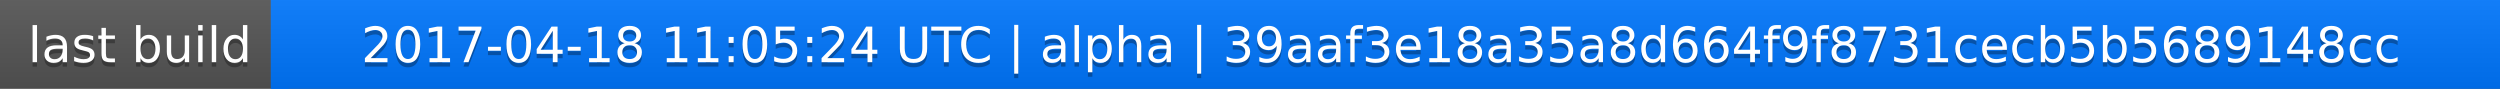
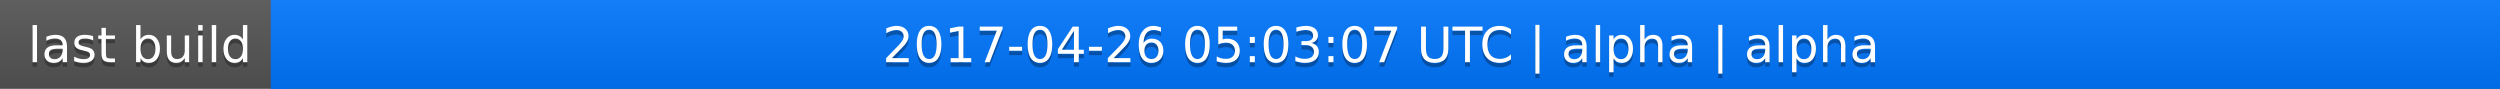
<svg xmlns="http://www.w3.org/2000/svg" width="563" height="20">
  <linearGradient id="a" x2="0" y2="100%">
    <stop offset="0" stop-color="#bbb" stop-opacity=".1" />
    <stop offset="1" stop-opacity=".1" />
  </linearGradient>
  <rect rx="0" width="563" height="20" fill="#555" />
  <rect rx="0" x="61" width="502" height="20" fill="#07f" />
  <path fill="#07f" d="M61 0h4v20h-4z" />
  <rect rx="0" width="563" height="20" fill="url(#a)" />
  <g fill="#fff" text-anchor="middle" font-family="DejaVu Sans,Verdana,Geneva,sans-serif" font-size="11">
    <text x="31.5" y="15" fill="#010101" fill-opacity=".3">last build</text>
    <text x="31.5" y="14">last build</text>
-     <text x="311" y="15" fill="#010101" fill-opacity=".3">2017-04-18 11:05:24 UTC | alpha | 39aaf3e18a35a8d664f9f8731cecb5b5689148cc</text>
-     <text x="311" y="14">2017-04-18 11:05:24 UTC | alpha | 39aaf3e18a35a8d664f9f8731cecb5b5689148cc</text>
+     <text x="311" y="15" fill="#010101" fill-opacity=".3">2017-04-26 05:03:07 UTC | alpha | alpha</text>
+     <text x="311" y="14">2017-04-26 05:03:07 UTC | alpha | alpha</text>
  </g>
</svg>
